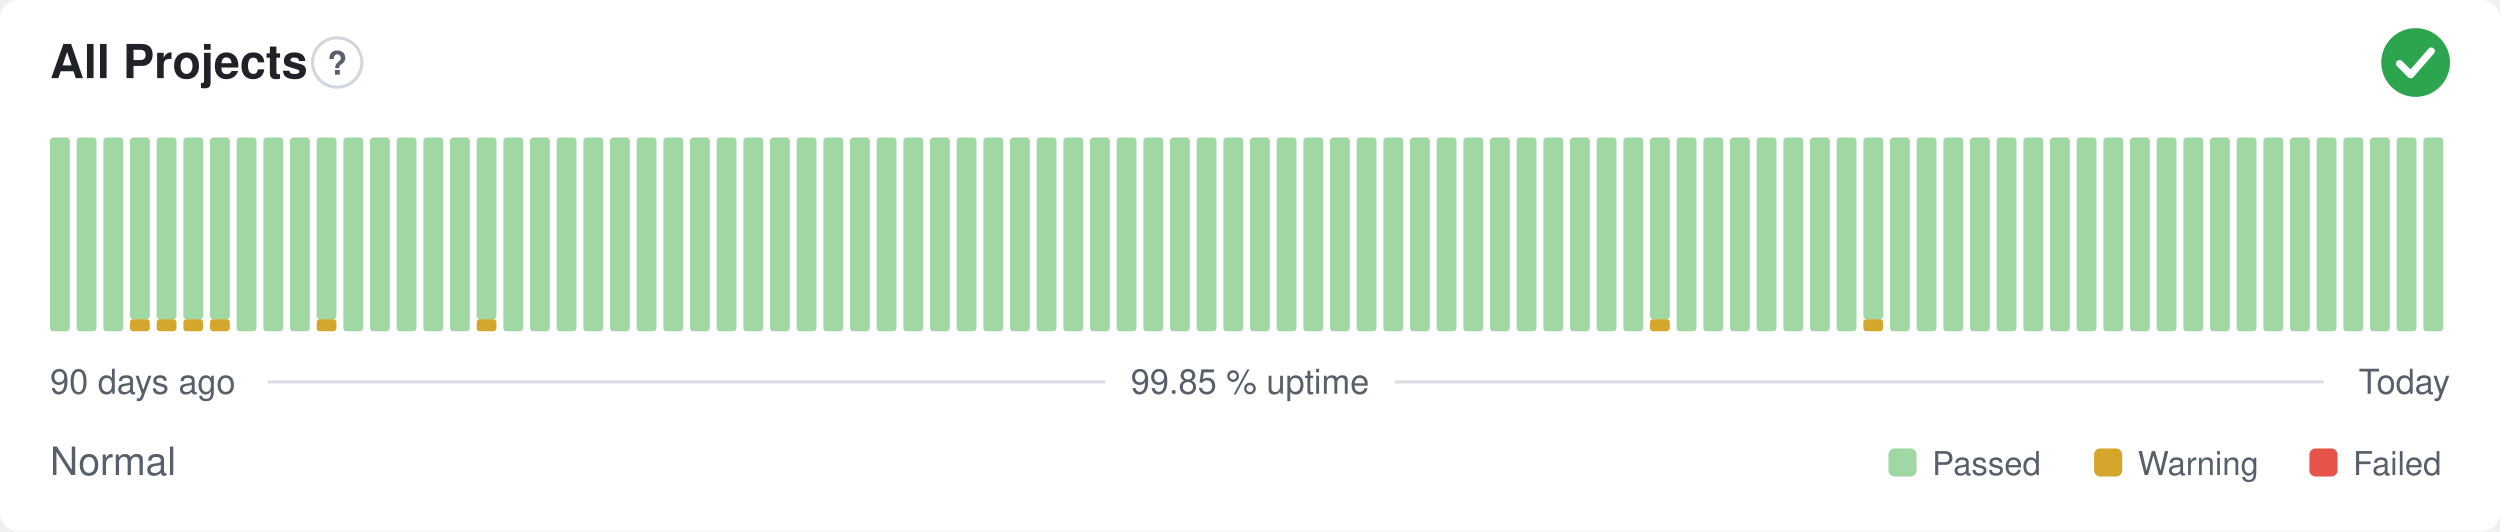
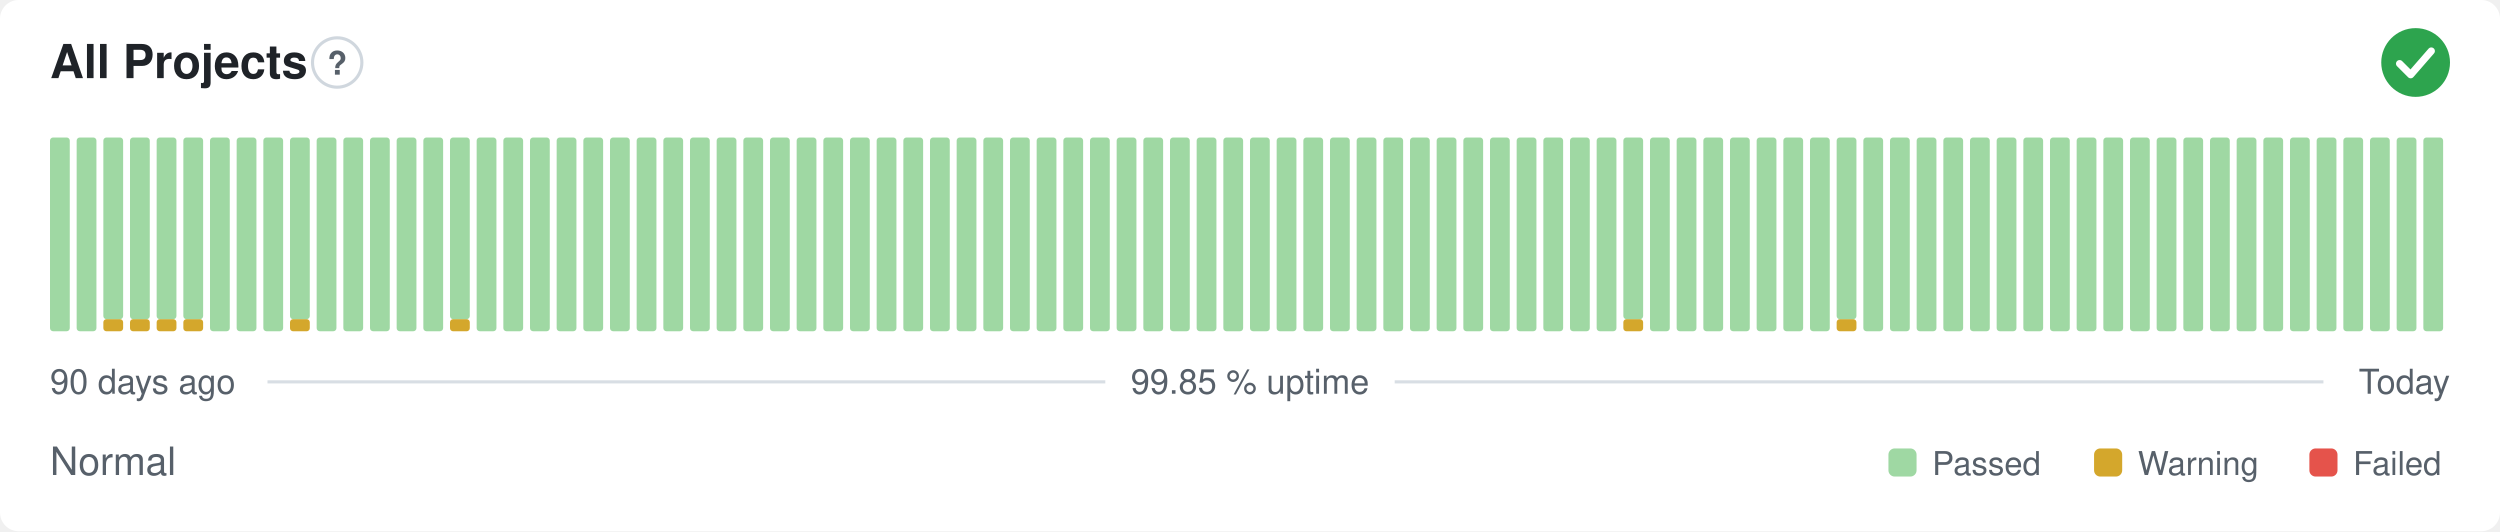
<svg xmlns="http://www.w3.org/2000/svg" width="800" height="170" viewBox="0 0 800 170" role="img" aria-label="All Projects: Normal, 99.85 % uptime over the last 90 days" font-family="-apple-system,BlinkMacSystemFont,'Segoe UI',Helvetica,Arial,sans-serif">
  <style>
    @media (prefers-color-scheme: dark) {
      .bg { fill: #0d1117 }
      .title { fill: #e6edf3 }
      .muted { fill: #8b949e }
      .hint { stroke: #30363d }
      .rule { stroke: #30363d }
      .nodata { fill: #21262d }
    }
  </style>
  <rect class="bg" width="800" height="170" rx="6" fill="#ffffff" />
  <text class="title" x="16" y="25" font-size="15" font-weight="600" fill="#1f2328">All Projects</text>
  <circle class="hint" cx="107.9" cy="20" r="7.9" fill="none" stroke="#d0d7de" stroke-width="1" />
  <text class="muted" x="107.9" y="23.9" text-anchor="middle" font-size="10.4" font-weight="700" fill="#57606a">?</text>
  <circle cx="773" cy="20" r="11" fill="#2da44e" />
  <path d="M767.87 20.37l3.54 3.54 6.60 -7.58" fill="none" stroke="#fff" stroke-width="2.31" stroke-linecap="round" stroke-linejoin="round" />
  <rect x="16.00" y="44.00" width="6.33" height="62.00" rx="1" fill="#9fd8a3" />
  <rect x="24.53" y="44.00" width="6.33" height="62.00" rx="1" fill="#9fd8a3" />
-   <rect x="33.07" y="44.00" width="6.33" height="62.00" rx="1" fill="#9fd8a3" />
+   <rect x="33.07" y="102.13" width="6.33" height="3.88" rx="1" fill="#d4a72c" />
+   <rect x="33.07" y="44.00" width="6.33" height="58.13" rx="1" fill="#9fd8a3" />
  <rect x="41.60" y="102.13" width="6.33" height="3.88" rx="1" fill="#d4a72c" />
  <rect x="41.60" y="44.00" width="6.33" height="58.13" rx="1" fill="#9fd8a3" />
  <rect x="50.13" y="102.13" width="6.33" height="3.88" rx="1" fill="#d4a72c" />
  <rect x="50.13" y="44.00" width="6.33" height="58.13" rx="1" fill="#9fd8a3" />
  <rect x="58.67" y="102.13" width="6.33" height="3.88" rx="1" fill="#d4a72c" />
  <rect x="58.67" y="44.00" width="6.33" height="58.13" rx="1" fill="#9fd8a3" />
-   <rect x="67.20" y="102.13" width="6.33" height="3.88" rx="1" fill="#d4a72c" />
-   <rect x="67.20" y="44.00" width="6.33" height="58.13" rx="1" fill="#9fd8a3" />
+   <rect x="67.20" y="44.00" width="6.33" height="62.00" rx="1" fill="#9fd8a3" />
  <rect x="75.73" y="44.00" width="6.33" height="62.00" rx="1" fill="#9fd8a3" />
  <rect x="84.27" y="44.00" width="6.33" height="62.00" rx="1" fill="#9fd8a3" />
-   <rect x="92.80" y="44.00" width="6.33" height="62.00" rx="1" fill="#9fd8a3" />
-   <rect x="101.33" y="102.13" width="6.33" height="3.88" rx="1" fill="#d4a72c" />
-   <rect x="101.33" y="44.00" width="6.33" height="58.13" rx="1" fill="#9fd8a3" />
+   <rect x="92.80" y="102.13" width="6.33" height="3.88" rx="1" fill="#d4a72c" />
+   <rect x="92.80" y="44.00" width="6.33" height="58.13" rx="1" fill="#9fd8a3" />
+   <rect x="101.33" y="44.00" width="6.33" height="62.00" rx="1" fill="#9fd8a3" />
  <rect x="109.87" y="44.00" width="6.33" height="62.00" rx="1" fill="#9fd8a3" />
  <rect x="118.40" y="44.00" width="6.33" height="62.00" rx="1" fill="#9fd8a3" />
  <rect x="126.93" y="44.00" width="6.33" height="62.00" rx="1" fill="#9fd8a3" />
  <rect x="135.47" y="44.00" width="6.33" height="62.00" rx="1" fill="#9fd8a3" />
-   <rect x="144.00" y="44.00" width="6.33" height="62.00" rx="1" fill="#9fd8a3" />
-   <rect x="152.53" y="102.13" width="6.33" height="3.88" rx="1" fill="#d4a72c" />
-   <rect x="152.53" y="44.00" width="6.33" height="58.13" rx="1" fill="#9fd8a3" />
+   <rect x="144.00" y="102.13" width="6.33" height="3.88" rx="1" fill="#d4a72c" />
+   <rect x="144.00" y="44.00" width="6.33" height="58.13" rx="1" fill="#9fd8a3" />
+   <rect x="152.53" y="44.00" width="6.33" height="62.00" rx="1" fill="#9fd8a3" />
  <rect x="161.07" y="44.00" width="6.33" height="62.00" rx="1" fill="#9fd8a3" />
  <rect x="169.60" y="44.00" width="6.33" height="62.00" rx="1" fill="#9fd8a3" />
  <rect x="178.13" y="44.00" width="6.33" height="62.00" rx="1" fill="#9fd8a3" />
  <rect x="186.67" y="44.00" width="6.33" height="62.00" rx="1" fill="#9fd8a3" />
  <rect x="195.20" y="44.00" width="6.33" height="62.00" rx="1" fill="#9fd8a3" />
  <rect x="203.73" y="44.00" width="6.33" height="62.00" rx="1" fill="#9fd8a3" />
  <rect x="212.27" y="44.00" width="6.33" height="62.00" rx="1" fill="#9fd8a3" />
  <rect x="220.80" y="44.00" width="6.33" height="62.00" rx="1" fill="#9fd8a3" />
  <rect x="229.33" y="44.00" width="6.33" height="62.00" rx="1" fill="#9fd8a3" />
  <rect x="237.87" y="44.00" width="6.33" height="62.00" rx="1" fill="#9fd8a3" />
  <rect x="246.40" y="44.00" width="6.33" height="62.00" rx="1" fill="#9fd8a3" />
  <rect x="254.93" y="44.00" width="6.33" height="62.00" rx="1" fill="#9fd8a3" />
  <rect x="263.47" y="44.00" width="6.33" height="62.00" rx="1" fill="#9fd8a3" />
  <rect x="272.00" y="44.00" width="6.33" height="62.00" rx="1" fill="#9fd8a3" />
  <rect x="280.53" y="44.00" width="6.33" height="62.00" rx="1" fill="#9fd8a3" />
  <rect x="289.07" y="44.00" width="6.33" height="62.00" rx="1" fill="#9fd8a3" />
  <rect x="297.60" y="44.00" width="6.33" height="62.00" rx="1" fill="#9fd8a3" />
  <rect x="306.13" y="44.00" width="6.33" height="62.00" rx="1" fill="#9fd8a3" />
  <rect x="314.67" y="44.00" width="6.33" height="62.00" rx="1" fill="#9fd8a3" />
  <rect x="323.20" y="44.00" width="6.33" height="62.00" rx="1" fill="#9fd8a3" />
  <rect x="331.73" y="44.00" width="6.33" height="62.00" rx="1" fill="#9fd8a3" />
  <rect x="340.27" y="44.00" width="6.33" height="62.00" rx="1" fill="#9fd8a3" />
  <rect x="348.80" y="44.00" width="6.33" height="62.00" rx="1" fill="#9fd8a3" />
  <rect x="357.33" y="44.00" width="6.33" height="62.00" rx="1" fill="#9fd8a3" />
  <rect x="365.87" y="44.00" width="6.33" height="62.00" rx="1" fill="#9fd8a3" />
  <rect x="374.40" y="44.00" width="6.33" height="62.00" rx="1" fill="#9fd8a3" />
  <rect x="382.93" y="44.00" width="6.33" height="62.00" rx="1" fill="#9fd8a3" />
  <rect x="391.47" y="44.00" width="6.33" height="62.00" rx="1" fill="#9fd8a3" />
  <rect x="400.00" y="44.00" width="6.33" height="62.00" rx="1" fill="#9fd8a3" />
  <rect x="408.53" y="44.00" width="6.33" height="62.00" rx="1" fill="#9fd8a3" />
  <rect x="417.07" y="44.00" width="6.33" height="62.00" rx="1" fill="#9fd8a3" />
  <rect x="425.60" y="44.00" width="6.33" height="62.00" rx="1" fill="#9fd8a3" />
  <rect x="434.13" y="44.00" width="6.33" height="62.00" rx="1" fill="#9fd8a3" />
  <rect x="442.67" y="44.00" width="6.33" height="62.00" rx="1" fill="#9fd8a3" />
  <rect x="451.20" y="44.00" width="6.33" height="62.00" rx="1" fill="#9fd8a3" />
  <rect x="459.73" y="44.00" width="6.33" height="62.00" rx="1" fill="#9fd8a3" />
  <rect x="468.27" y="44.00" width="6.33" height="62.00" rx="1" fill="#9fd8a3" />
  <rect x="476.80" y="44.00" width="6.33" height="62.00" rx="1" fill="#9fd8a3" />
  <rect x="485.33" y="44.00" width="6.33" height="62.00" rx="1" fill="#9fd8a3" />
  <rect x="493.87" y="44.00" width="6.33" height="62.00" rx="1" fill="#9fd8a3" />
  <rect x="502.40" y="44.00" width="6.33" height="62.00" rx="1" fill="#9fd8a3" />
  <rect x="510.93" y="44.00" width="6.33" height="62.00" rx="1" fill="#9fd8a3" />
-   <rect x="519.47" y="44.00" width="6.33" height="62.00" rx="1" fill="#9fd8a3" />
-   <rect x="528.00" y="102.13" width="6.33" height="3.88" rx="1" fill="#d4a72c" />
-   <rect x="528.00" y="44.00" width="6.33" height="58.13" rx="1" fill="#9fd8a3" />
+   <rect x="519.47" y="102.13" width="6.33" height="3.88" rx="1" fill="#d4a72c" />
+   <rect x="519.47" y="44.00" width="6.33" height="58.13" rx="1" fill="#9fd8a3" />
+   <rect x="528.00" y="44.00" width="6.33" height="62.00" rx="1" fill="#9fd8a3" />
  <rect x="536.53" y="44.00" width="6.33" height="62.00" rx="1" fill="#9fd8a3" />
  <rect x="545.07" y="44.00" width="6.33" height="62.00" rx="1" fill="#9fd8a3" />
  <rect x="553.60" y="44.00" width="6.33" height="62.00" rx="1" fill="#9fd8a3" />
  <rect x="562.13" y="44.00" width="6.33" height="62.00" rx="1" fill="#9fd8a3" />
  <rect x="570.67" y="44.00" width="6.33" height="62.00" rx="1" fill="#9fd8a3" />
  <rect x="579.20" y="44.00" width="6.33" height="62.00" rx="1" fill="#9fd8a3" />
-   <rect x="587.73" y="44.00" width="6.33" height="62.00" rx="1" fill="#9fd8a3" />
-   <rect x="596.27" y="102.13" width="6.33" height="3.88" rx="1" fill="#d4a72c" />
-   <rect x="596.27" y="44.00" width="6.33" height="58.13" rx="1" fill="#9fd8a3" />
+   <rect x="587.73" y="102.13" width="6.33" height="3.88" rx="1" fill="#d4a72c" />
+   <rect x="587.73" y="44.00" width="6.33" height="58.13" rx="1" fill="#9fd8a3" />
+   <rect x="596.27" y="44.00" width="6.33" height="62.00" rx="1" fill="#9fd8a3" />
  <rect x="604.80" y="44.00" width="6.33" height="62.00" rx="1" fill="#9fd8a3" />
  <rect x="613.33" y="44.00" width="6.33" height="62.00" rx="1" fill="#9fd8a3" />
  <rect x="621.87" y="44.00" width="6.33" height="62.00" rx="1" fill="#9fd8a3" />
  <rect x="630.40" y="44.00" width="6.33" height="62.00" rx="1" fill="#9fd8a3" />
  <rect x="638.93" y="44.00" width="6.33" height="62.00" rx="1" fill="#9fd8a3" />
  <rect x="647.47" y="44.00" width="6.33" height="62.00" rx="1" fill="#9fd8a3" />
  <rect x="656.00" y="44.00" width="6.33" height="62.00" rx="1" fill="#9fd8a3" />
  <rect x="664.53" y="44.00" width="6.33" height="62.00" rx="1" fill="#9fd8a3" />
  <rect x="673.07" y="44.00" width="6.33" height="62.00" rx="1" fill="#9fd8a3" />
  <rect x="681.60" y="44.00" width="6.33" height="62.00" rx="1" fill="#9fd8a3" />
  <rect x="690.13" y="44.00" width="6.33" height="62.00" rx="1" fill="#9fd8a3" />
  <rect x="698.67" y="44.00" width="6.33" height="62.00" rx="1" fill="#9fd8a3" />
  <rect x="707.20" y="44.00" width="6.33" height="62.00" rx="1" fill="#9fd8a3" />
  <rect x="715.73" y="44.00" width="6.33" height="62.00" rx="1" fill="#9fd8a3" />
  <rect x="724.27" y="44.00" width="6.33" height="62.00" rx="1" fill="#9fd8a3" />
  <rect x="732.80" y="44.00" width="6.33" height="62.00" rx="1" fill="#9fd8a3" />
  <rect x="741.33" y="44.00" width="6.33" height="62.00" rx="1" fill="#9fd8a3" />
  <rect x="749.87" y="44.00" width="6.33" height="62.00" rx="1" fill="#9fd8a3" />
  <rect x="758.40" y="44.00" width="6.33" height="62.00" rx="1" fill="#9fd8a3" />
  <rect x="766.93" y="44.00" width="6.33" height="62.00" rx="1" fill="#9fd8a3" />
  <rect x="775.47" y="44.00" width="6.33" height="62.00" rx="1" fill="#9fd8a3" />
  <text class="muted" x="16" y="126" font-size="11" fill="#57606a">90 days ago</text>
  <text class="muted" x="400" y="126" text-anchor="middle" font-size="11" fill="#57606a">99.85 % uptime</text>
  <text class="muted" x="784" y="126" text-anchor="end" font-size="11" fill="#57606a">Today</text>
  <line class="rule" x1="85.6" y1="122.2" x2="353.7" y2="122.2" stroke="#d8dee4" stroke-width="1" />
  <line class="rule" x1="446.3" y1="122.2" x2="743.5" y2="122.2" stroke="#d8dee4" stroke-width="1" />
  <text class="muted" x="16" y="152" font-size="12.5" fill="#57606a">Normal</text>
  <rect x="604.3" y="143.5" width="9.0" height="9.0" rx="2" fill="#9fd8a3" />
  <text class="muted" x="618.3" y="152" font-size="10.5" fill="#57606a">Passed</text>
  <rect x="670.1" y="143.5" width="9.0" height="9.0" rx="2" fill="#d4a72c" />
  <text class="muted" x="684.1" y="152" font-size="10.5" fill="#57606a">Warning</text>
  <rect x="739.0" y="143.5" width="9.0" height="9.0" rx="2" fill="#e5534b" />
  <text class="muted" x="753.0" y="152" font-size="10.5" fill="#57606a">Failed</text>
</svg>
